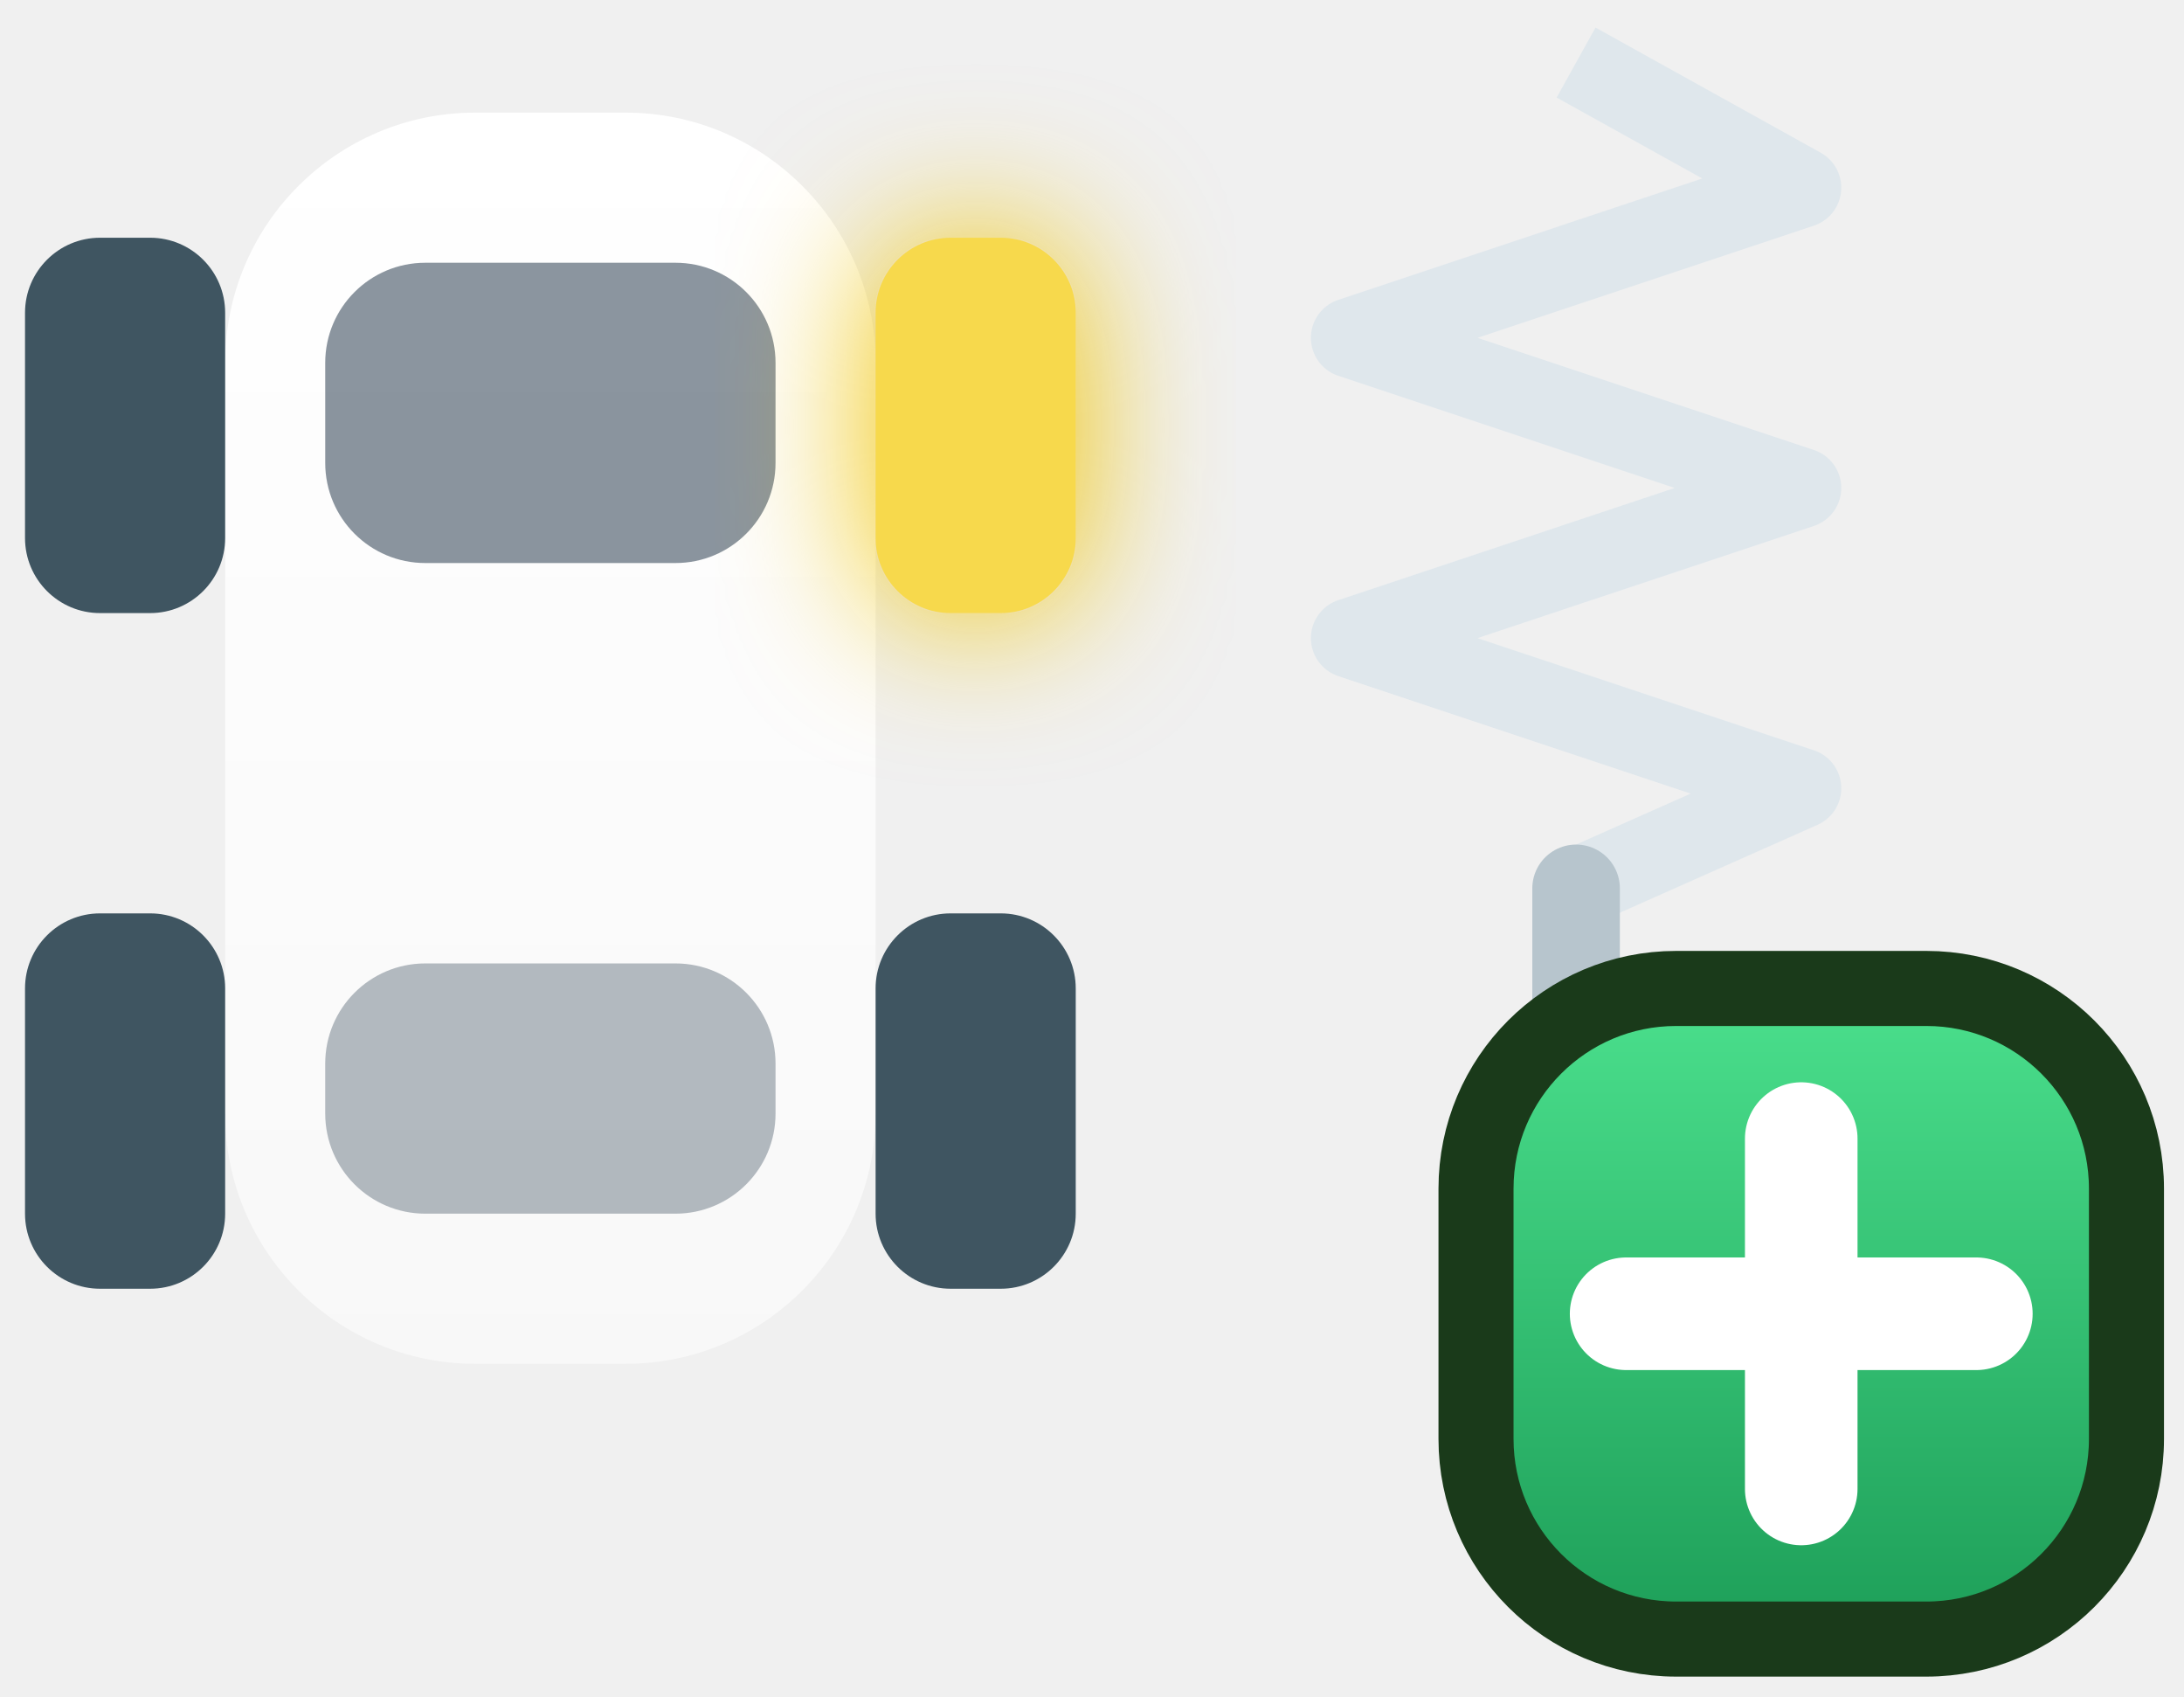
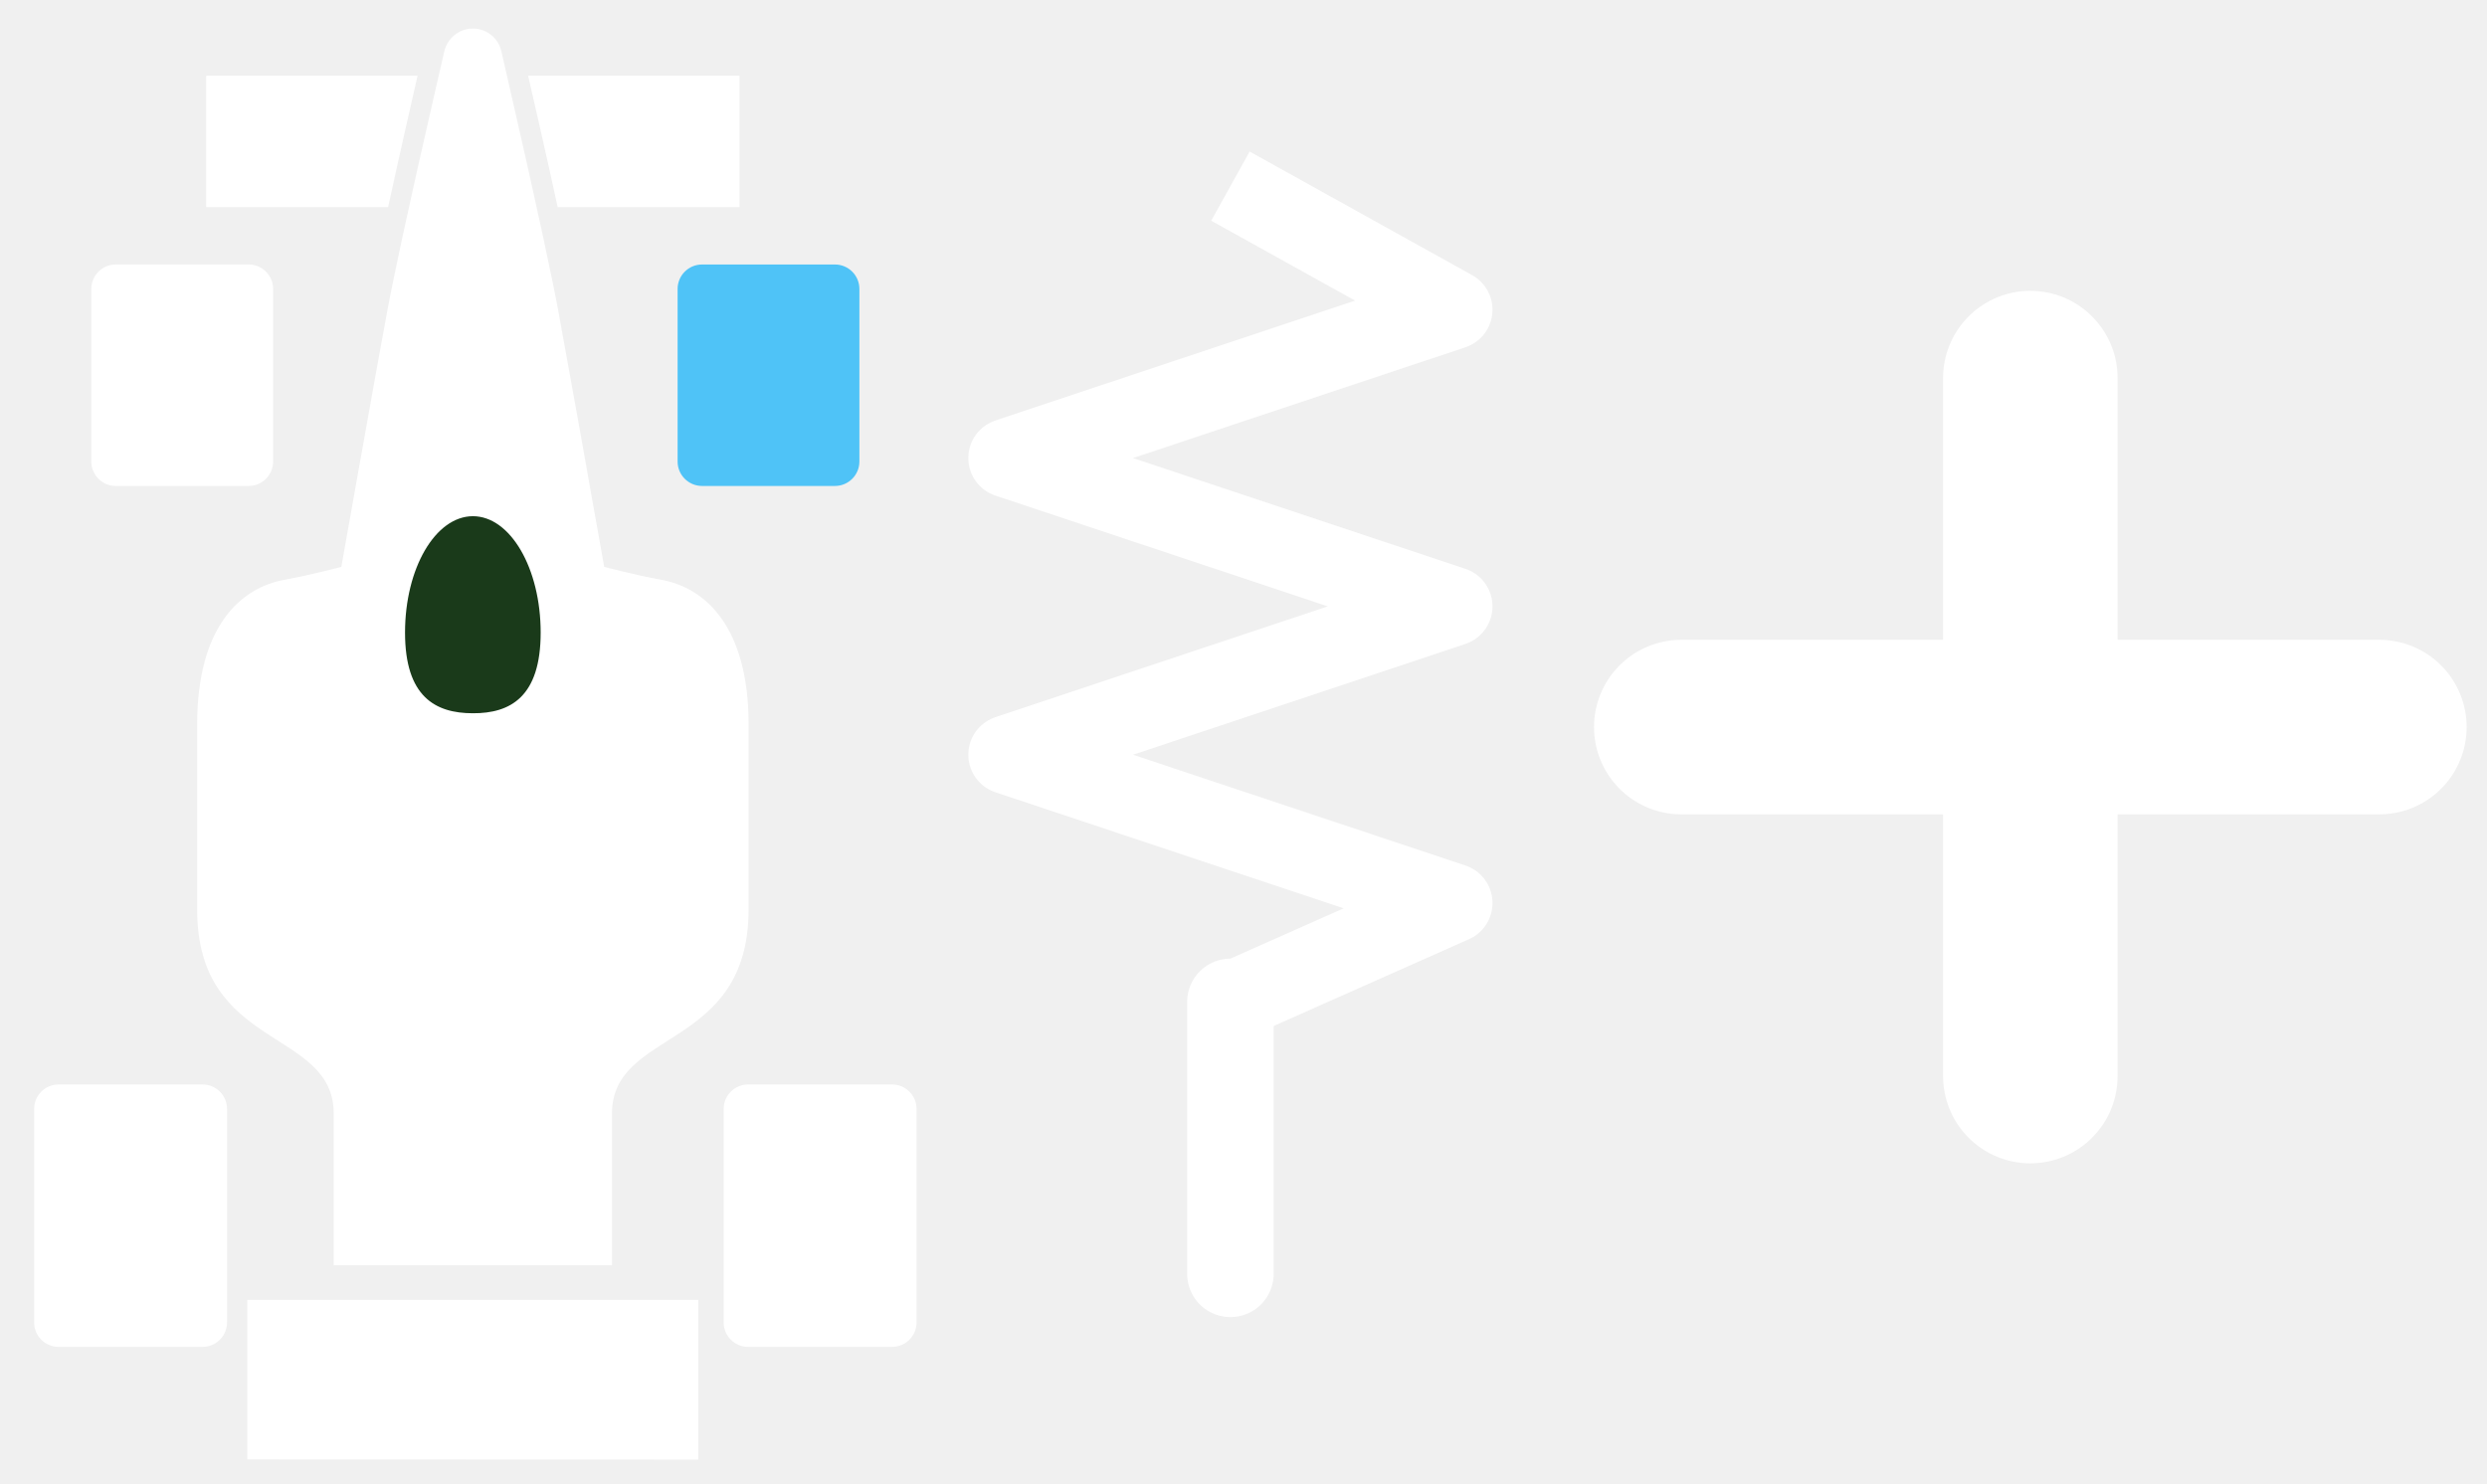
- <svg xmlns="http://www.w3.org/2000/svg" viewBox="0 0 87.3 67.8">
+ <svg xmlns="http://www.w3.org/2000/svg" viewBox="0 0 85.5 51">
  <defs>
-     <linearGradient id="mtl" x1="0" y1="0" x2="0" y2="1">
-       <stop stop-color="#ffffff" />
-       <stop offset="1" stop-color="#ffffff" stop-opacity="0.55" />
-     </linearGradient>
-     <filter id="glow" x="-80%" y="-80%" width="260%" height="260%">
-       <feGaussianBlur stdDeviation="3" />
-     </filter>
-     <linearGradient id="plusG" x1="0" y1="0" x2="0" y2="1">
-       <stop stop-color="#4be08d" />
-       <stop offset="1" stop-color="#1d9e58" />
-     </linearGradient>
+     
  </defs>
-   <g transform="translate(-7 -5.5)">
-     <rect x="16" y="10" width="26" height="50" rx="10" fill="url(#mtl)" />
-     <rect x="20" y="16" width="18" height="12" rx="4" fill="#2c3e50" opacity="0.55" />
-     <rect x="20" y="44" width="18" height="10" rx="4" fill="#2c3e50" opacity="0.35" />
-     <rect x="8" y="15" width="8" height="15" rx="3" fill="#3f5561" />
-     <rect x="42" y="15" width="8" height="15" rx="3" fill="#f1c40f" filter="url(#glow)" />
-     <rect x="42" y="15" width="8" height="15" rx="3" fill="#f7d94c" />
-     <rect x="8" y="42" width="8" height="15" rx="3" fill="#3f5561" />
-     <rect x="42" y="42" width="8" height="15" rx="3" fill="#3f5561" />
-     <polyline points="70,8 79,13 61,19 79,25 61,31 79,37 70,41" fill="none" stroke="#dfe7ec" stroke-width="3.2" stroke-linejoin="round" />
-     <line x1="70" y1="41" x2="70" y2="52" stroke="#b7c5cd" stroke-width="3.5" stroke-linecap="round" />
-     <rect x="66" y="45" width="26" height="26" rx="8" fill="url(#plusG)" stroke="#1a3a1a" stroke-width="3" />
-     <path d="M72 58h14M79 51v14" stroke="#ffffff" stroke-width="4.5" stroke-linecap="round" />
+   <g transform="translate(-7.2 -7.5)">
+     <g transform="translate(-6.7 3.6) scale(0.42)">
+       <g transform="translate(-21.8, 1.3) scale(1.3)">
+         <path fill="#ffffff" d="M70.2 9.39c0 0-2.72 11.69-3.59 16.34-0.86 4.65-2.89 16.11-2.89 16.11s-1.97 0.53-3.56 0.81c-2.76 0.49-5.51 2.92-5.52 9.09 0 6.16 0 8.28 0 11.68 0 8.92 8.6 7.46 8.6 12.86 0 5.4 0 9.54 0 9.54l17.52 0c0 0 0-4.14 0-9.54 0-5.4 8.6-3.94 8.6-12.86 0-3.41 0-5.51 0-11.68s-2.76-8.6-5.52-9.09c-1.6-0.28-3.57-0.81-3.57-0.81s-2.03-11.46-2.89-16.11c-0.86-4.65-3.59-16.34-3.58-16.34-0.19-0.85-0.93-1.45-1.8-1.45C71.14 7.94 70.39 8.55 70.2 9.39z" stroke="none" />
+         <path fill="#1a3a1a" d="M76.27 45.98c0 4.05-1.91 5.09-4.27 5.08-2.36 0-4.27-1.04-4.27-5.08 0-4.05 1.91-7.32 4.27-7.33C74.36 38.65 76.27 41.93 76.27 45.98z" stroke="none" />
+         <path fill="#ffffff" d="M88.79 19.19l0-8.28-13.31 0c0.45 1.95 1.19 5.18 1.86 8.28L88.79 19.19z" stroke="none" />
+         <path fill="#ffffff" d="M55.21 10.91l0 8.28 11.45 0c0.68-3.09 1.41-6.32 1.86-8.28L55.21 10.91z" stroke="none" />
+         <polygon fill="#ffffff" points="57.8,88 57.8,98.05 86.19,98.06 86.19,88" stroke="none" />
+       </g>
+       <rect x="40.57" y="30.94" width="14.88" height="18.13" rx="2" fill="#ffffff" />
+       <rect x="88.56" y="30.94" width="14.88" height="18.13" rx="2" fill="#4fc3f7" />
+       <rect x="35.89" y="98.07" width="15.79" height="21.48" rx="2" fill="#ffffff" />
+       <rect x="92.33" y="98.07" width="15.79" height="21.48" rx="2" fill="#ffffff" />
+     </g>
+     <g transform="translate(-10 7.1) scale(0.85)">
+       <polyline points="70,8 79,13 61,19 79,25 61,31 79,37 70,41" fill="none" stroke="#ffffff" stroke-width="3.2" stroke-linejoin="round" />
+       <line x1="70" y1="41" x2="70" y2="52" stroke="#ffffff" stroke-width="3.5" stroke-linecap="round" />
+     </g>
+     <path d="M65 32.5h24M77 20.5v24" stroke="#ffffff" stroke-width="6" stroke-linecap="round" />
  </g>
</svg>
